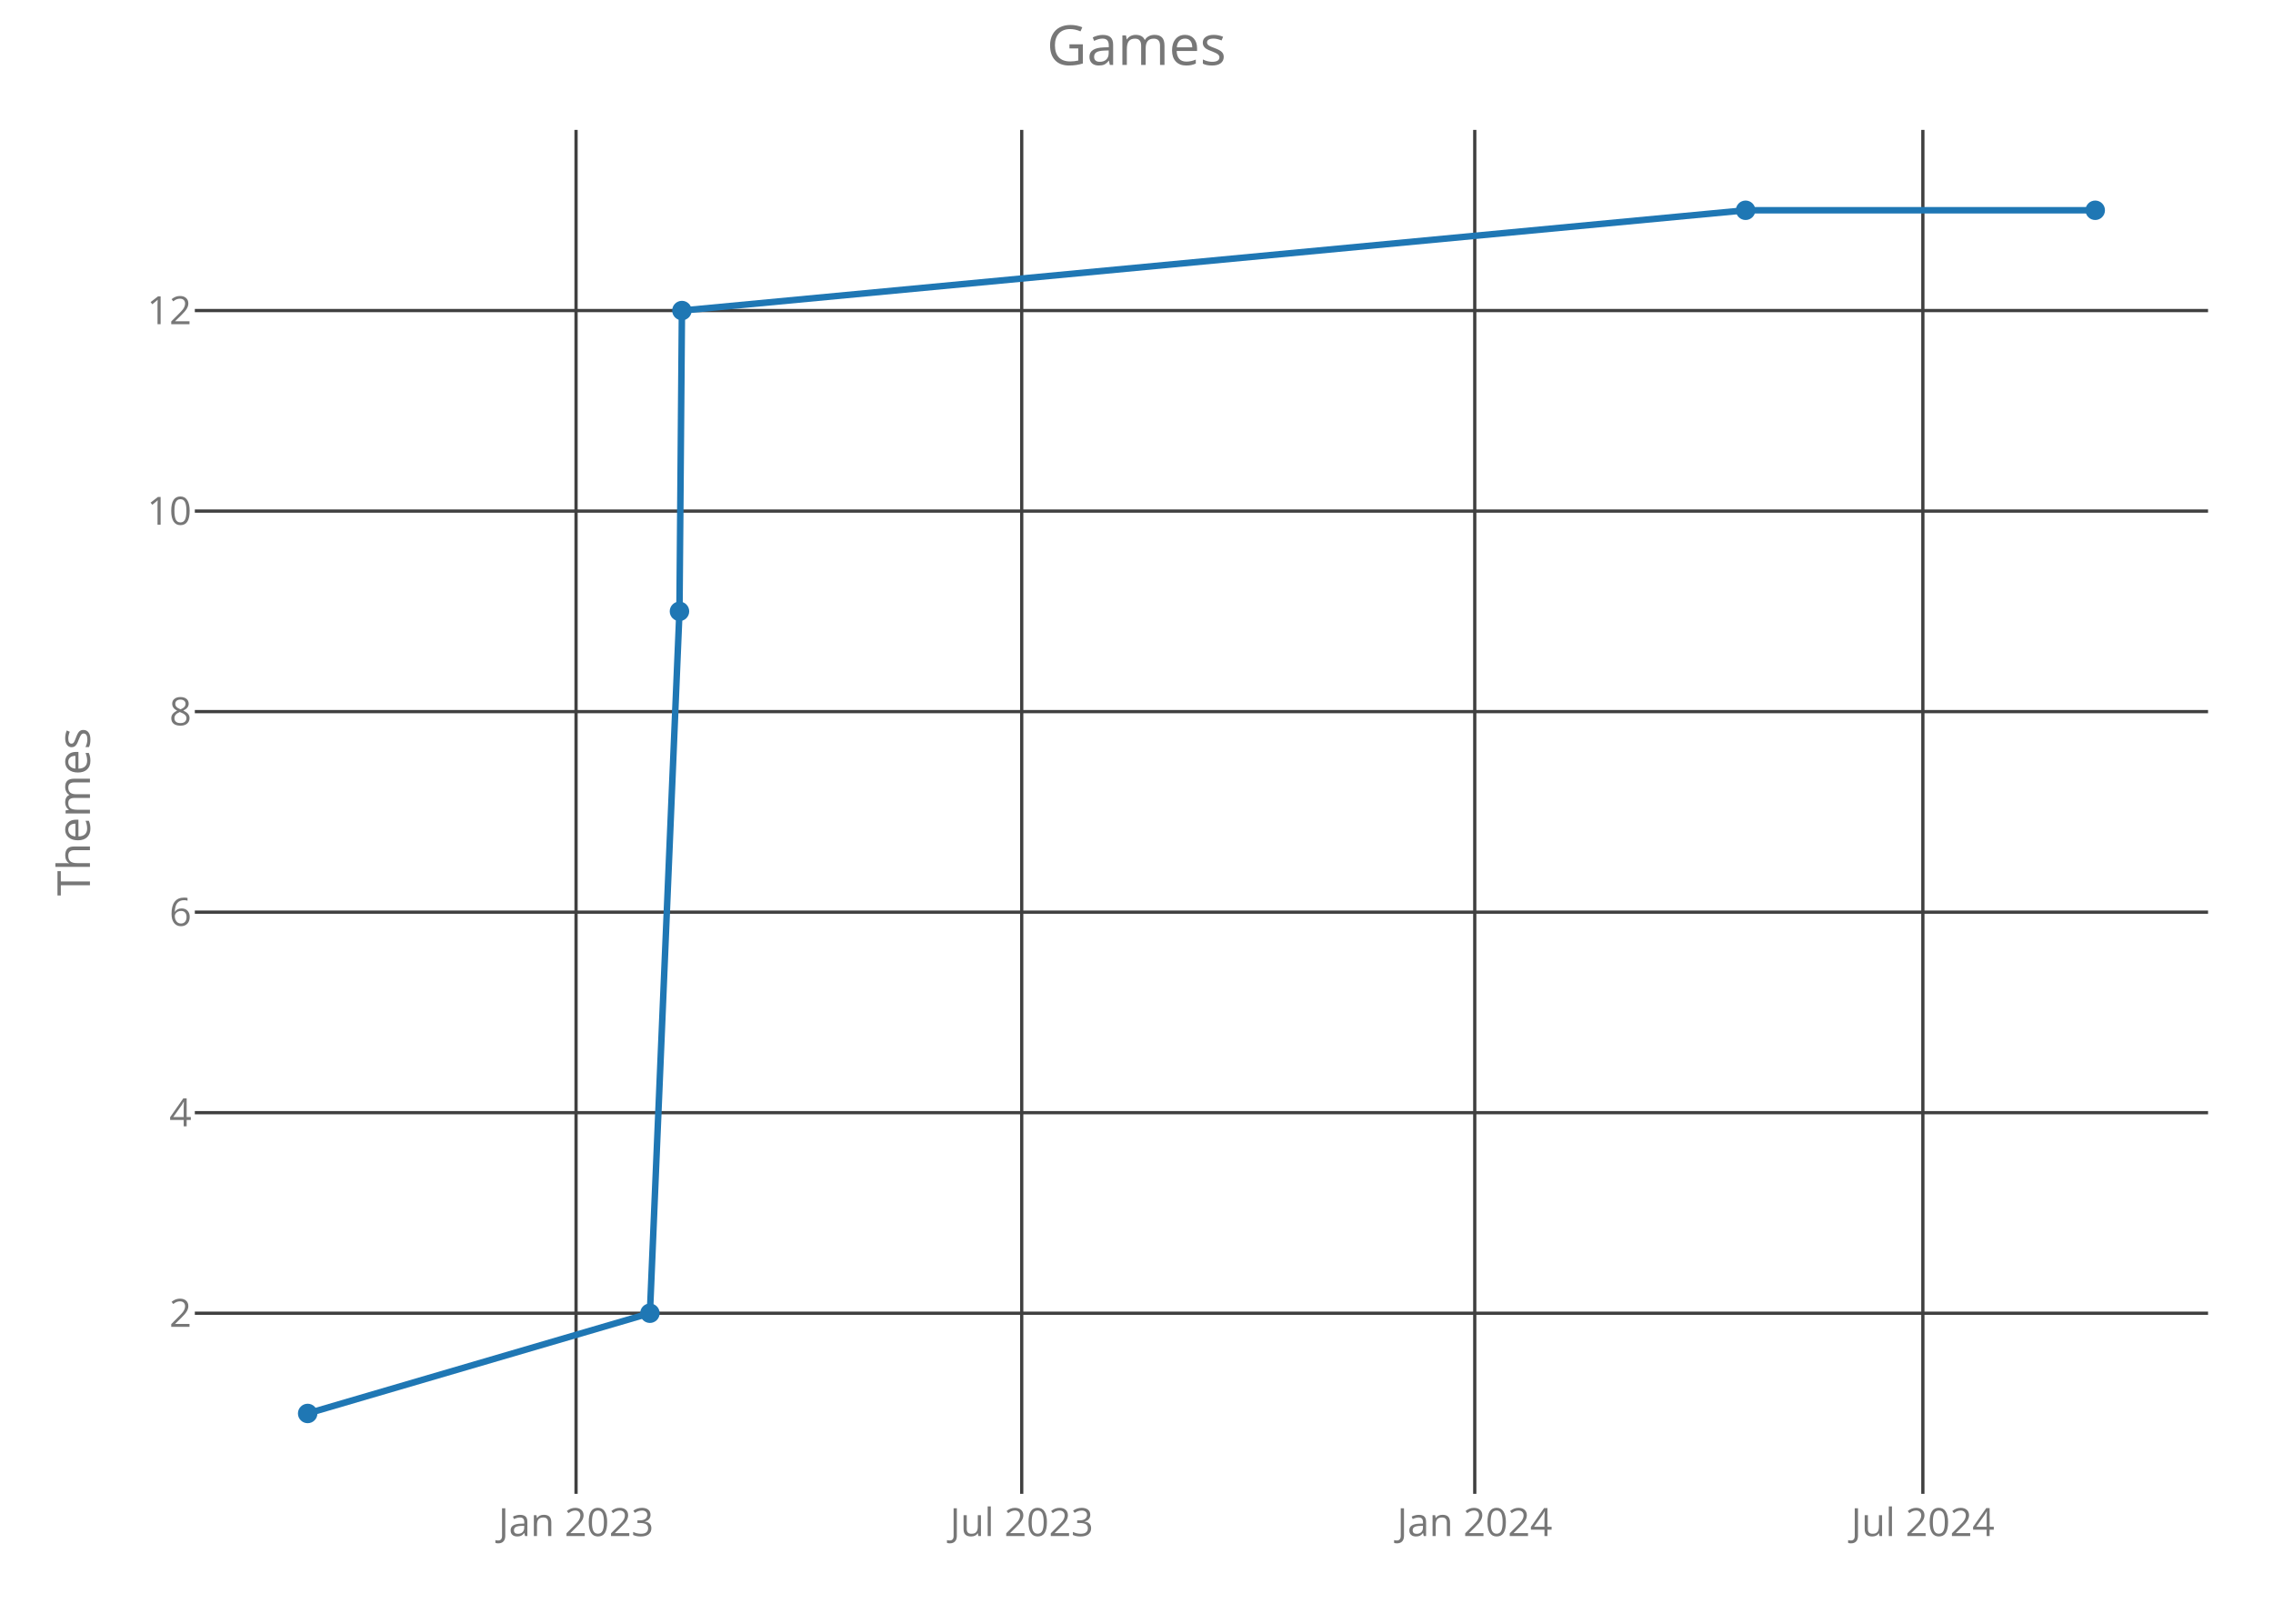
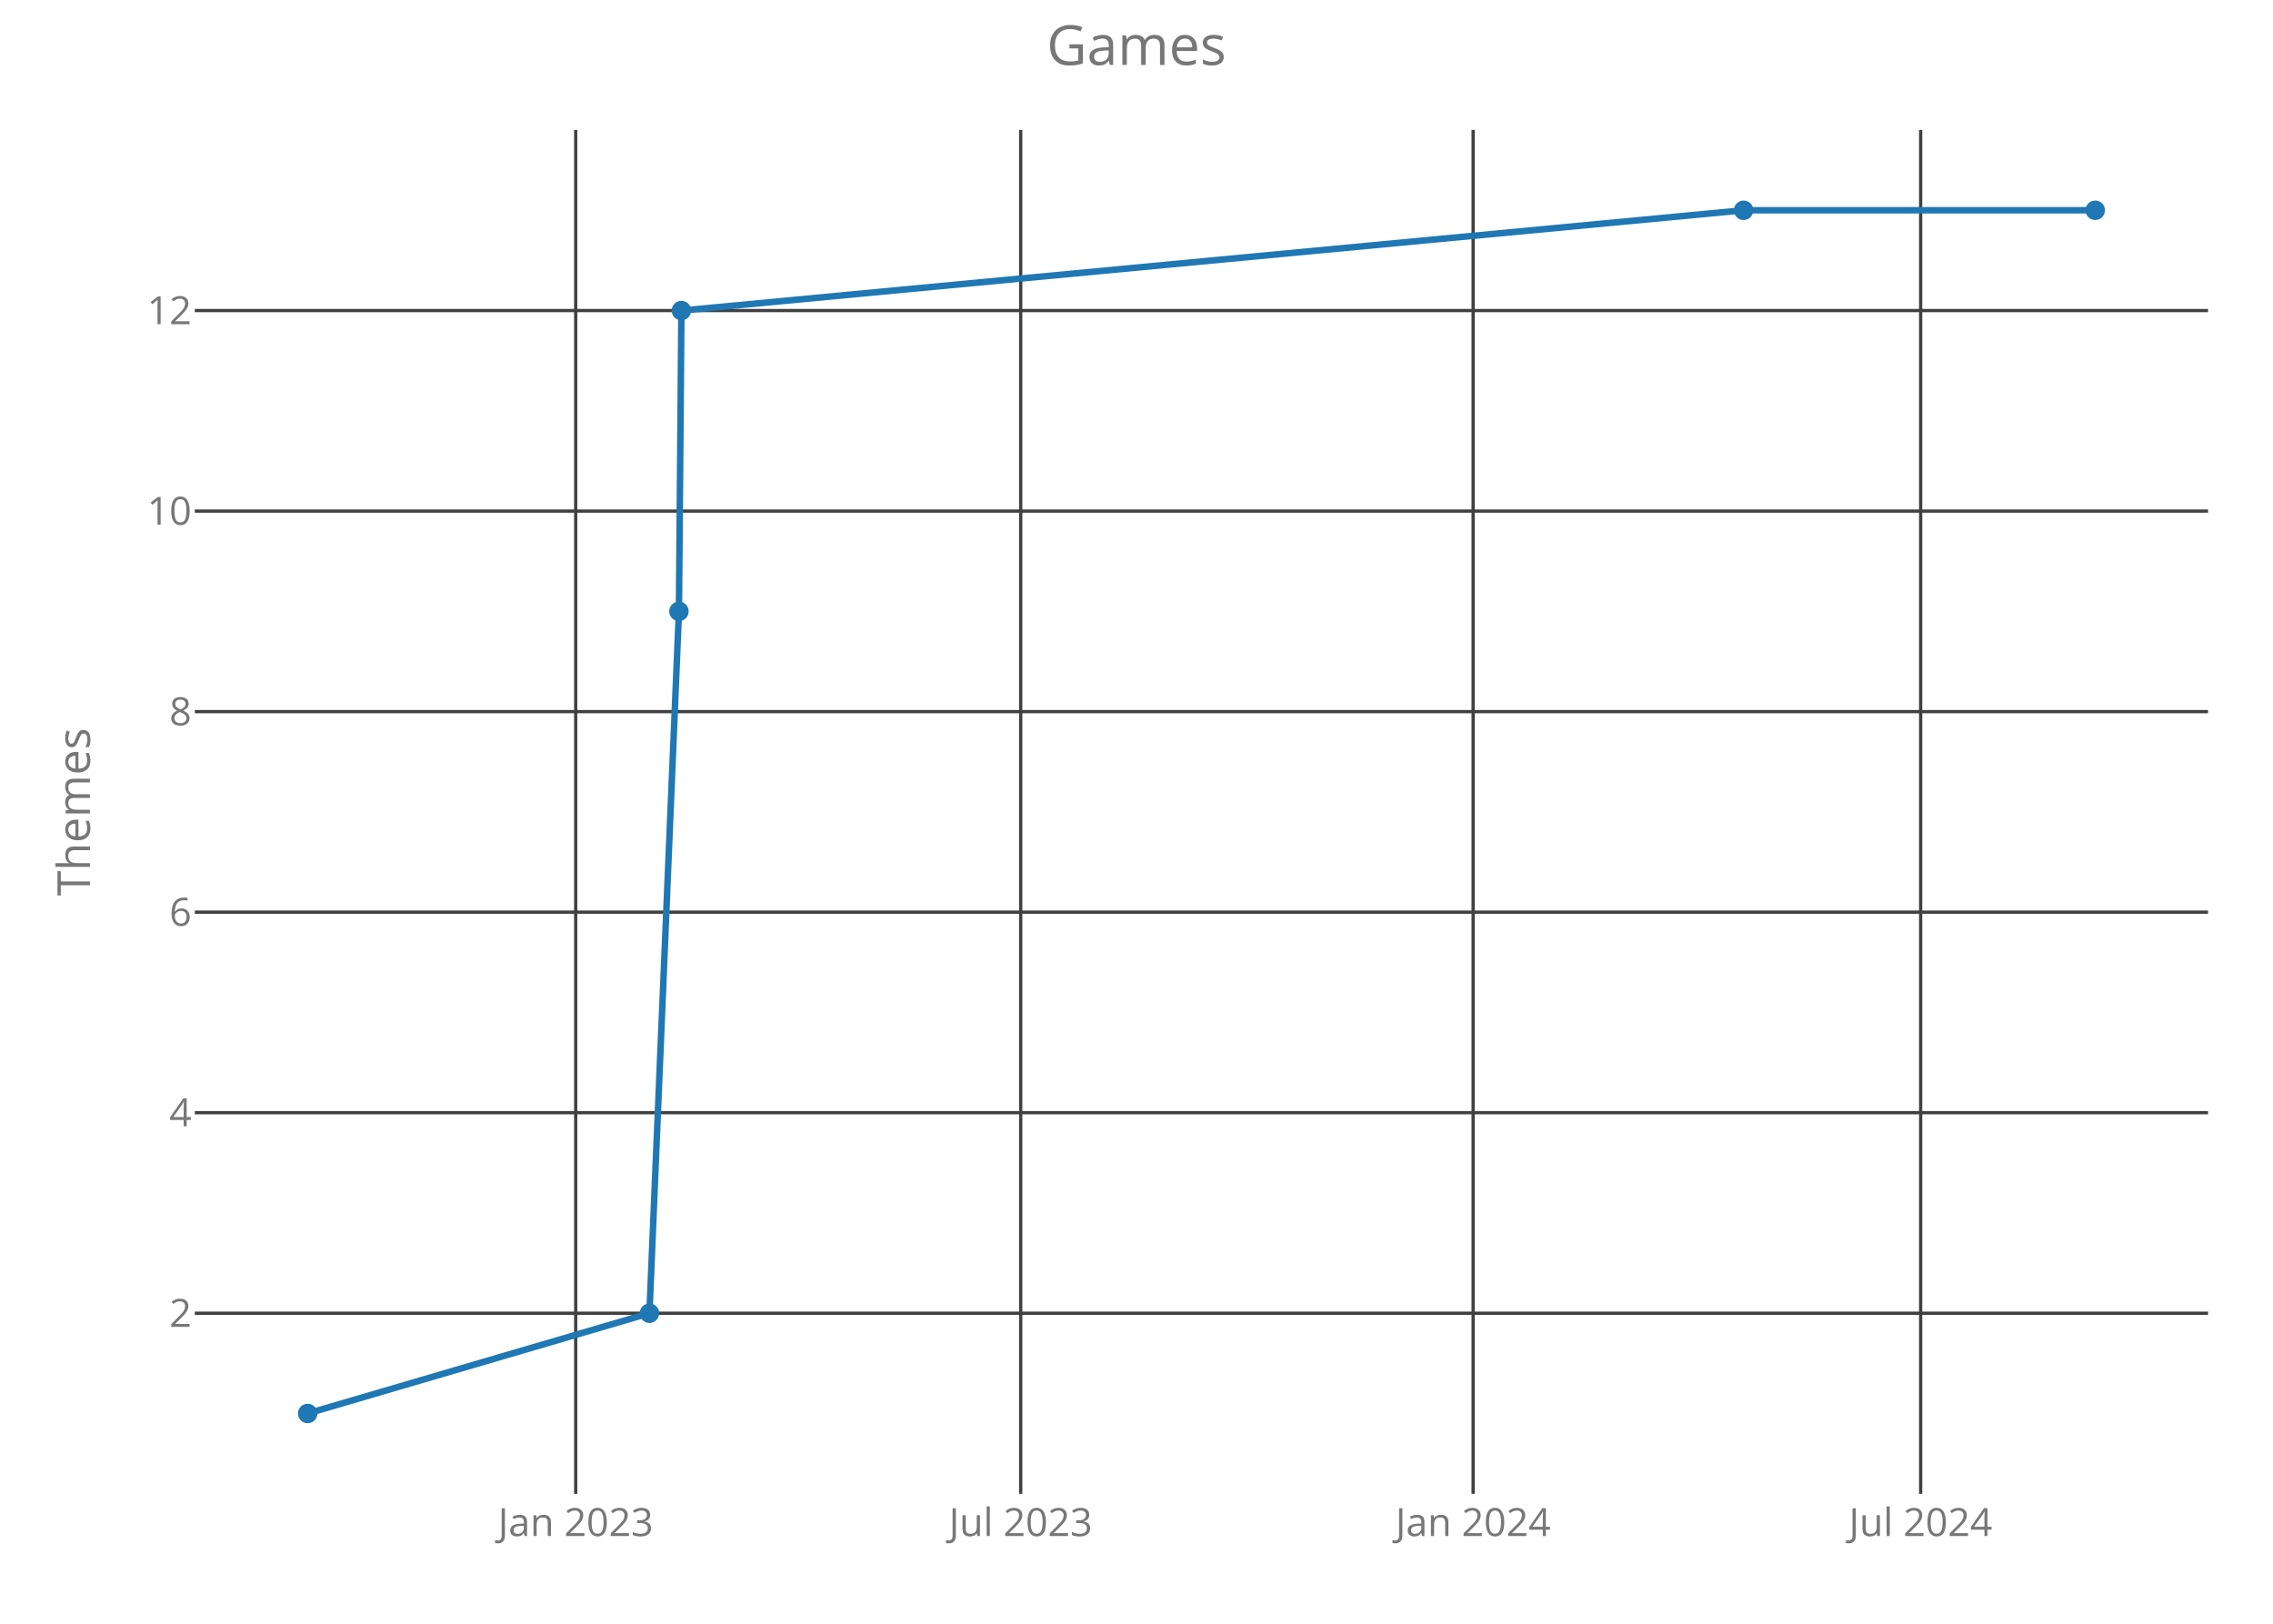
<svg xmlns="http://www.w3.org/2000/svg" class="main-svg" width="700" height="500" style="" viewBox="0 0 700 500">
  <rect x="0" y="0" width="700" height="500" style="fill: rgb(0, 0, 0); fill-opacity: 0;" />
-   <defs id="defs-4ef6ce">
+   <defs id="defs-246d1e">
    <g class="clips">
-       <clipPath id="clip4ef6cexyplot" class="plotclip">
+       <clipPath id="clip246d1exyplot" class="plotclip">
        <rect width="620" height="420" />
      </clipPath>
-       <clipPath class="axesclip" id="clip4ef6cex">
+       <clipPath class="axesclip" id="clip246d1ex">
        <rect x="60" y="0" width="620" height="500" />
      </clipPath>
-       <clipPath class="axesclip" id="clip4ef6cey">
+       <clipPath class="axesclip" id="clip246d1ey">
        <rect x="0" y="40" width="700" height="420" />
      </clipPath>
-       <clipPath class="axesclip" id="clip4ef6cexy">
+       <clipPath class="axesclip" id="clip246d1exy">
        <rect x="60" y="40" width="620" height="420" />
      </clipPath>
    </g>
    <g class="gradients" />
  </defs>
  <g class="bglayer">
    <rect class="bg" x="60" y="40" width="620" height="420" style="fill: rgb(0, 0, 0); fill-opacity: 0; stroke-width: 0;" />
  </g>
  <g class="layer-below">
    <g class="imagelayer" />
    <g class="shapelayer" />
  </g>
  <g class="cartesianlayer">
    <g class="subplot xy">
      <g class="layer-subplot">
        <g class="shapelayer" />
        <g class="imagelayer" />
      </g>
      <g class="gridlayer">
        <g class="x">
-           <path class="xgrid crisp" transform="translate(177.4,0)" d="M0,40v420" style="stroke: rgb(64, 64, 64); stroke-opacity: 1; stroke-width: 1px;" />
-           <path class="xgrid crisp" transform="translate(314.65,0)" d="M0,40v420" style="stroke: rgb(64, 64, 64); stroke-opacity: 1; stroke-width: 1px;" />
-           <path class="xgrid crisp" transform="translate(454.17,0)" d="M0,40v420" style="stroke: rgb(64, 64, 64); stroke-opacity: 1; stroke-width: 1px;" />
-           <path class="xgrid crisp" transform="translate(592.17,0)" d="M0,40v420" style="stroke: rgb(64, 64, 64); stroke-opacity: 1; stroke-width: 1px;" />
+           <path class="xgrid crisp" transform="translate(177.29,0)" d="M0,40v420" style="stroke: rgb(64, 64, 64); stroke-opacity: 1; stroke-width: 1px;" />
+           <path class="xgrid crisp" transform="translate(314.34,0)" d="M0,40v420" style="stroke: rgb(64, 64, 64); stroke-opacity: 1; stroke-width: 1px;" />
+           <path class="xgrid crisp" transform="translate(453.67,0)" d="M0,40v420" style="stroke: rgb(64, 64, 64); stroke-opacity: 1; stroke-width: 1px;" />
+           <path class="xgrid crisp" transform="translate(591.49,0)" d="M0,40v420" style="stroke: rgb(64, 64, 64); stroke-opacity: 1; stroke-width: 1px;" />
        </g>
        <g class="y">
          <path class="ygrid crisp" transform="translate(0,404.38)" d="M60,0h620" style="stroke: rgb(64, 64, 64); stroke-opacity: 1; stroke-width: 1px;" />
          <path class="ygrid crisp" transform="translate(0,342.63)" d="M60,0h620" style="stroke: rgb(64, 64, 64); stroke-opacity: 1; stroke-width: 1px;" />
          <path class="ygrid crisp" transform="translate(0,280.88)" d="M60,0h620" style="stroke: rgb(64, 64, 64); stroke-opacity: 1; stroke-width: 1px;" />
          <path class="ygrid crisp" transform="translate(0,219.13)" d="M60,0h620" style="stroke: rgb(64, 64, 64); stroke-opacity: 1; stroke-width: 1px;" />
          <path class="ygrid crisp" transform="translate(0,157.38)" d="M60,0h620" style="stroke: rgb(64, 64, 64); stroke-opacity: 1; stroke-width: 1px;" />
          <path class="ygrid crisp" transform="translate(0,95.63)" d="M60,0h620" style="stroke: rgb(64, 64, 64); stroke-opacity: 1; stroke-width: 1px;" />
        </g>
      </g>
      <g class="zerolinelayer" />
      <path class="xlines-below crisp" d="M0,0" style="fill: none;" />
      <path class="ylines-below crisp" d="M0,0" style="fill: none;" />
      <g class="overlines-below" />
      <g class="xaxislayer-below">
        <g class="xtick">
-           <text text-anchor="middle" x="0" y="473" transform="translate(177.4,0)" style="font-family: 'Open Sans'; font-size: 12px; fill: rgb(119, 119, 119); fill-opacity: 1; white-space: pre;">Jan 2023</text>
+           <text text-anchor="middle" x="0" y="473" transform="translate(177.29,0)" style="font-family: 'Open Sans'; font-size: 12px; fill: rgb(119, 119, 119); fill-opacity: 1; white-space: pre;">Jan 2023</text>
        </g>
        <g class="xtick">
-           <text text-anchor="middle" x="0" y="473" transform="translate(314.65,0)" style="font-family: 'Open Sans'; font-size: 12px; fill: rgb(119, 119, 119); fill-opacity: 1; white-space: pre;">Jul 2023</text>
+           <text text-anchor="middle" x="0" y="473" transform="translate(314.34,0)" style="font-family: 'Open Sans'; font-size: 12px; fill: rgb(119, 119, 119); fill-opacity: 1; white-space: pre;">Jul 2023</text>
        </g>
        <g class="xtick">
-           <text text-anchor="middle" x="0" y="473" transform="translate(454.17,0)" style="font-family: 'Open Sans'; font-size: 12px; fill: rgb(119, 119, 119); fill-opacity: 1; white-space: pre;">Jan 2024</text>
+           <text text-anchor="middle" x="0" y="473" transform="translate(453.67,0)" style="font-family: 'Open Sans'; font-size: 12px; fill: rgb(119, 119, 119); fill-opacity: 1; white-space: pre;">Jan 2024</text>
        </g>
        <g class="xtick">
-           <text text-anchor="middle" x="0" y="473" transform="translate(592.17,0)" style="font-family: 'Open Sans'; font-size: 12px; fill: rgb(119, 119, 119); fill-opacity: 1; white-space: pre;">Jul 2024</text>
+           <text text-anchor="middle" x="0" y="473" transform="translate(591.49,0)" style="font-family: 'Open Sans'; font-size: 12px; fill: rgb(119, 119, 119); fill-opacity: 1; white-space: pre;">Jul 2024</text>
        </g>
      </g>
      <g class="yaxislayer-below">
        <g class="ytick">
          <text text-anchor="end" x="59" y="4.2" transform="translate(0,404.38)" style="font-family: 'Open Sans'; font-size: 12px; fill: rgb(119, 119, 119); fill-opacity: 1; white-space: pre;">2</text>
        </g>
        <g class="ytick">
          <text text-anchor="end" x="59" y="4.2" transform="translate(0,342.63)" style="font-family: 'Open Sans'; font-size: 12px; fill: rgb(119, 119, 119); fill-opacity: 1; white-space: pre;">4</text>
        </g>
        <g class="ytick">
          <text text-anchor="end" x="59" y="4.2" transform="translate(0,280.88)" style="font-family: 'Open Sans'; font-size: 12px; fill: rgb(119, 119, 119); fill-opacity: 1; white-space: pre;">6</text>
        </g>
        <g class="ytick">
          <text text-anchor="end" x="59" y="4.2" transform="translate(0,219.13)" style="font-family: 'Open Sans'; font-size: 12px; fill: rgb(119, 119, 119); fill-opacity: 1; white-space: pre;">8</text>
        </g>
        <g class="ytick">
          <text text-anchor="end" x="59" y="4.2" transform="translate(0,157.38)" style="font-family: 'Open Sans'; font-size: 12px; fill: rgb(119, 119, 119); fill-opacity: 1; white-space: pre;">10</text>
        </g>
        <g class="ytick">
          <text text-anchor="end" x="59" y="4.2" transform="translate(0,95.63)" style="font-family: 'Open Sans'; font-size: 12px; fill: rgb(119, 119, 119); fill-opacity: 1; white-space: pre;">12</text>
        </g>
      </g>
      <g class="overaxes-below" />
-       <g class="plot" transform="translate(60,40)" clip-path="url('#clip4ef6cexyplot')">
+       <g class="plot" transform="translate(60,40)" clip-path="url('#clip246d1exyplot')">
        <g class="scatterlayer mlayer">
-           <g class="trace scatter trace96584e" style="stroke-miterlimit: 2; opacity: 1;">
+           <g class="trace scatter tracecba5b6" style="stroke-miterlimit: 2; opacity: 1;">
            <g class="fills" />
            <g class="errorbars" />
            <g class="lines">
-               <path class="js-line" d="M34.75,395.25L140.15,364.38L149.25,148.25L150.01,55.63L477.58,24.75L585.25,24.75" style="vector-effect: non-scaling-stroke; fill: none; stroke: rgb(31, 119, 180); stroke-opacity: 1; stroke-width: 2px; opacity: 1;" />
+               <path class="js-line" d="M34.75,395.25L140,364.38L149.09,148.25L149.85,55.63L476.97,24.75L585.25,24.75" style="vector-effect: non-scaling-stroke; fill: none; stroke: rgb(31, 119, 180); stroke-opacity: 1; stroke-width: 2px; opacity: 1;" />
            </g>
            <g class="points">
              <path class="point" transform="translate(34.75,395.25)" d="M3,0A3,3 0 1,1 0,-3A3,3 0 0,1 3,0Z" style="opacity: 1; stroke-width: 0px; fill: rgb(31, 119, 180); fill-opacity: 1;" />
-               <path class="point" transform="translate(140.15,364.38)" d="M3,0A3,3 0 1,1 0,-3A3,3 0 0,1 3,0Z" style="opacity: 1; stroke-width: 0px; fill: rgb(31, 119, 180); fill-opacity: 1;" />
-               <path class="point" transform="translate(149.25,148.25)" d="M3,0A3,3 0 1,1 0,-3A3,3 0 0,1 3,0Z" style="opacity: 1; stroke-width: 0px; fill: rgb(31, 119, 180); fill-opacity: 1;" />
-               <path class="point" transform="translate(150.01,55.63)" d="M3,0A3,3 0 1,1 0,-3A3,3 0 0,1 3,0Z" style="opacity: 1; stroke-width: 0px; fill: rgb(31, 119, 180); fill-opacity: 1;" />
-               <path class="point" transform="translate(477.58,24.75)" d="M3,0A3,3 0 1,1 0,-3A3,3 0 0,1 3,0Z" style="opacity: 1; stroke-width: 0px; fill: rgb(31, 119, 180); fill-opacity: 1;" />
+               <path class="point" transform="translate(140,364.38)" d="M3,0A3,3 0 1,1 0,-3A3,3 0 0,1 3,0Z" style="opacity: 1; stroke-width: 0px; fill: rgb(31, 119, 180); fill-opacity: 1;" />
+               <path class="point" transform="translate(149.09,148.25)" d="M3,0A3,3 0 1,1 0,-3A3,3 0 0,1 3,0Z" style="opacity: 1; stroke-width: 0px; fill: rgb(31, 119, 180); fill-opacity: 1;" />
+               <path class="point" transform="translate(149.85,55.63)" d="M3,0A3,3 0 1,1 0,-3A3,3 0 0,1 3,0Z" style="opacity: 1; stroke-width: 0px; fill: rgb(31, 119, 180); fill-opacity: 1;" />
+               <path class="point" transform="translate(476.97,24.75)" d="M3,0A3,3 0 1,1 0,-3A3,3 0 0,1 3,0Z" style="opacity: 1; stroke-width: 0px; fill: rgb(31, 119, 180); fill-opacity: 1;" />
              <path class="point" transform="translate(585.25,24.75)" d="M3,0A3,3 0 1,1 0,-3A3,3 0 0,1 3,0Z" style="opacity: 1; stroke-width: 0px; fill: rgb(31, 119, 180); fill-opacity: 1;" />
            </g>
            <g class="text" />
          </g>
        </g>
      </g>
      <g class="overplot" />
      <path class="xlines-above" />
      <path class="ylines-above" />
      <g class="overlines-above" />
      <g class="xaxislayer-above" />
      <g class="yaxislayer-above" />
      <g class="overaxes-above" />
    </g>
  </g>
  <g class="polarlayer" />
  <g class="ternarylayer" />
  <g class="geolayer" />
  <g class="funnelarealayer" />
  <g class="pielayer" />
  <g class="treemaplayer" />
  <g class="sunburstlayer" />
  <g class="glimages" />
-   <defs id="topdefs-4ef6ce">
+   <defs id="topdefs-246d1e">
    <g class="clips" />
  </defs>
  <g class="layer-above">
    <g class="imagelayer" />
    <g class="shapelayer" />
  </g>
  <g class="infolayer">
    <g class="g-gtitle">
      <text class="gtitle" x="350" y="20" text-anchor="middle" dy="0em" style="font-family: 'Open Sans'; font-size: 17px; fill: rgb(119, 119, 119); opacity: 1; font-weight: normal; white-space: pre;">Games</text>
    </g>
    <g class="g-xtitle" />
    <g class="g-ytitle">
      <text class="ytitle" transform="rotate(-90,27.7,250)" x="27.7" y="250" text-anchor="middle" style="font-family: 'Open Sans'; font-size: 14px; fill: rgb(119, 119, 119); opacity: 1; font-weight: normal; white-space: pre;">Themes</text>
    </g>
  </g>
</svg>
